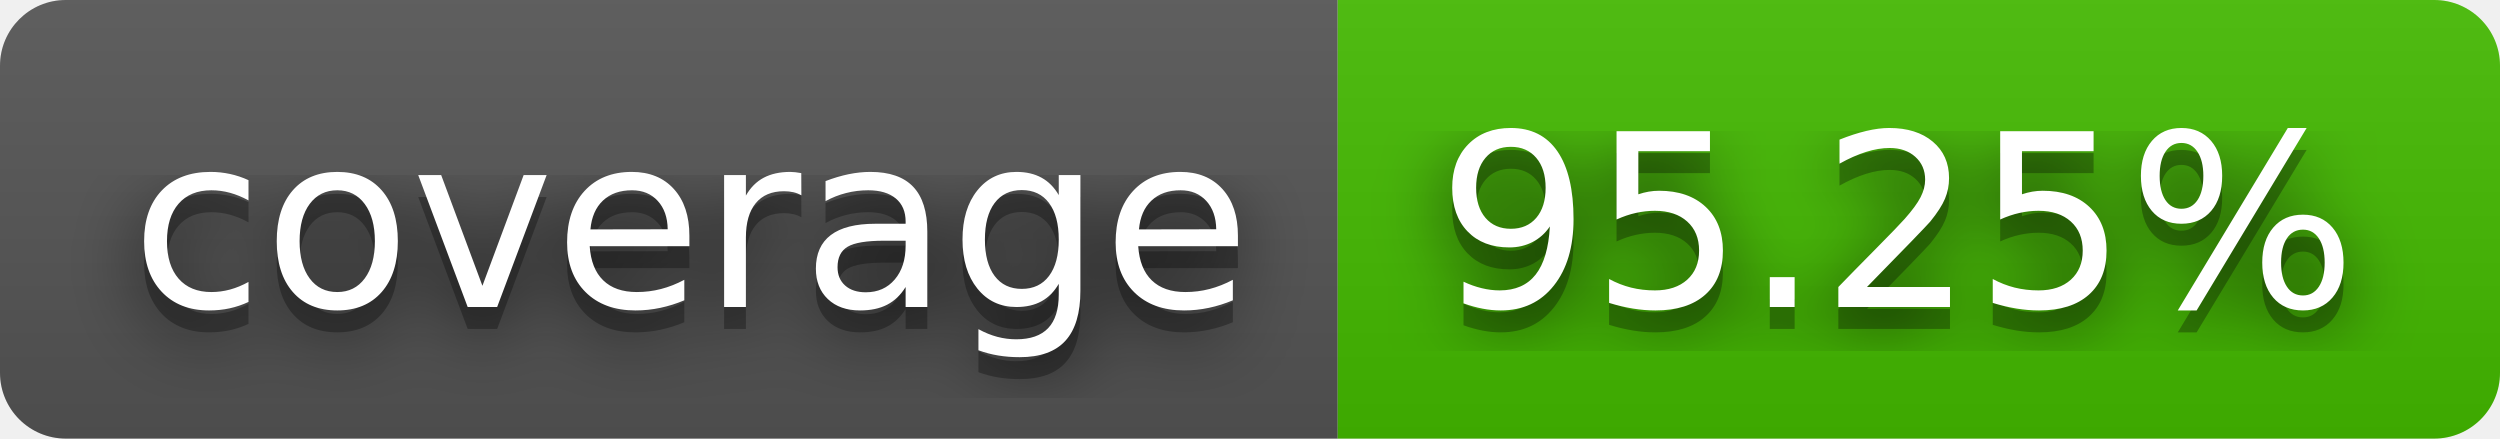
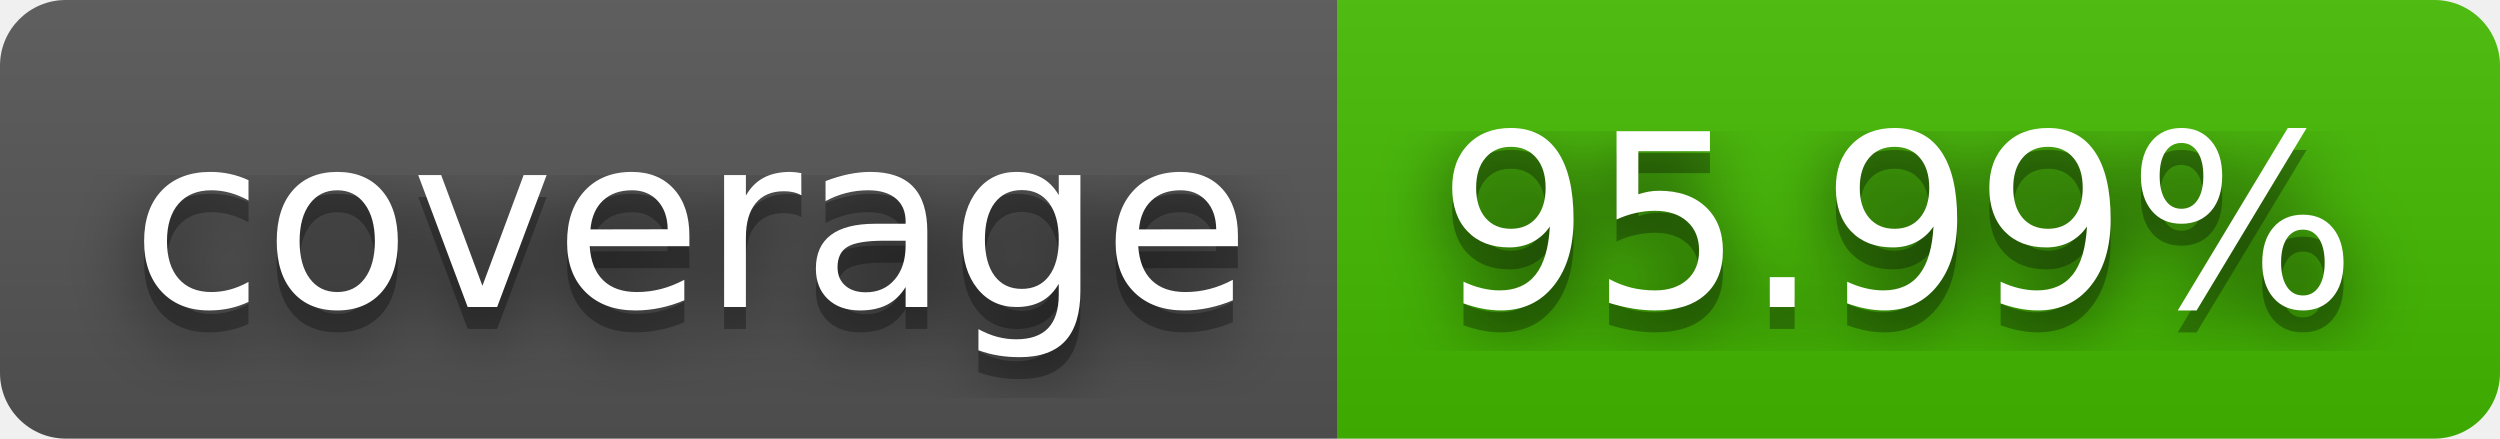
- <svg xmlns="http://www.w3.org/2000/svg" width="114" height="20" role="img" aria-label="coverage: 95.25%">
+ <svg xmlns="http://www.w3.org/2000/svg" width="114" height="20" role="img" aria-label="coverage: 95.99%">
  <filter id="blur">
    <feGaussianBlur stdDeviation="16" />
  </filter>
  <linearGradient id="s" x2="0" y2="100%">
    <stop offset="0" stop-color="#bbb" stop-opacity=".1" />
    <stop offset="1" stop-opacity=".1" />
  </linearGradient>
  <clipPath id="r">
    <rect width="114" height="20" rx="3" />
  </clipPath>
  <g clip-path="url(#r)">
    <rect width="61" height="20" fill="#555" />
    <rect x="61" width="53" height="20" fill="#4b0" />
    <rect width="114" height="20" fill="url(#s)" />
  </g>
  <g fill="#fff" text-anchor="middle" font-family="Verdana,Geneva,DejaVu Sans,sans-serif" text-rendering="geometricPrecision" font-size="110">
    <g transform="scale(.1)">
      <g aria-hidden="true" fill="#010101">
        <text x="315" y="150" fill-opacity=".8" filter="url(#blur)" textLength="510">coverage</text>
        <text x="315" y="150" fill-opacity=".3" textLength="510">coverage</text>
      </g>
      <text x="315" y="140" textLength="510">coverage</text>
    </g>
    <g transform="scale(.1)">
      <g aria-hidden="true" fill="#010101">
-         <text x="865" y="150" fill-opacity=".8" filter="url(#blur)" textLength="430">95.25%</text>
-         <text x="865" y="150" fill-opacity=".3" textLength="430">95.25%</text>
+         <text x="865" y="150" fill-opacity=".8" filter="url(#blur)" textLength="430">95.99%</text>
+         <text x="865" y="150" fill-opacity=".3" textLength="430">95.99%</text>
      </g>
-       <text x="865" y="140" textLength="430">95.25%</text>
+       <text x="865" y="140" textLength="430">95.99%</text>
    </g>
  </g>
</svg>
